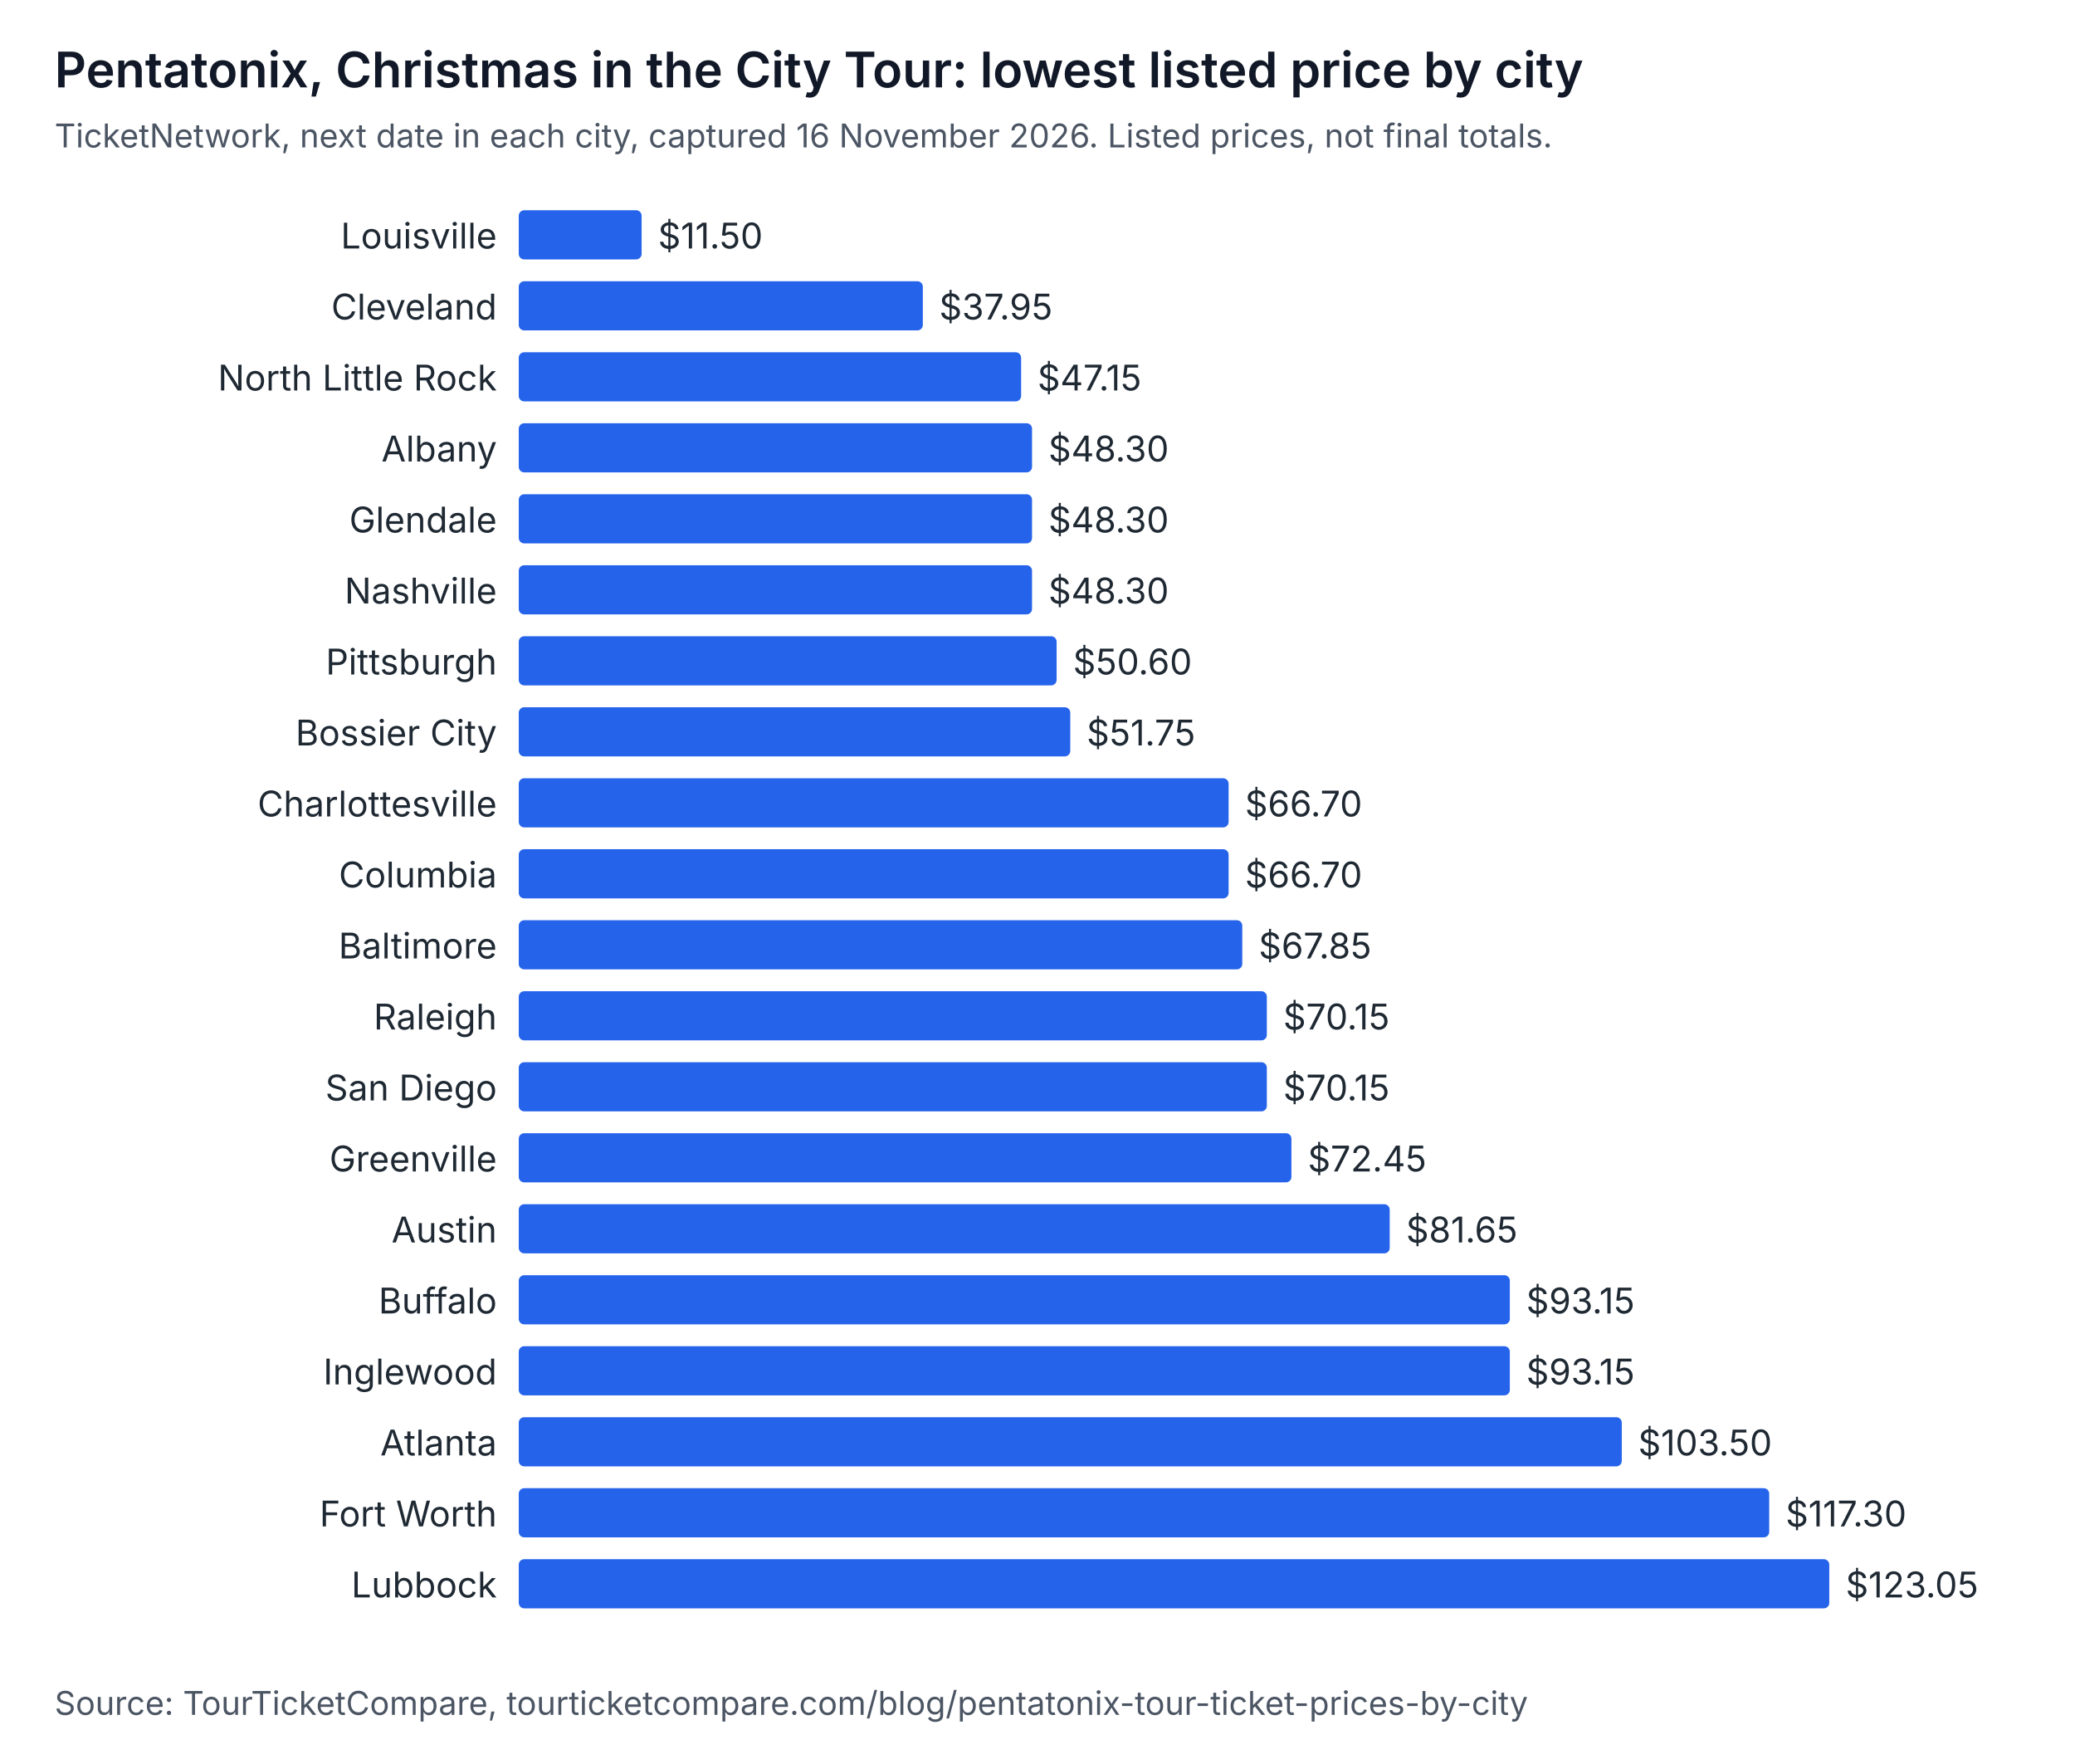
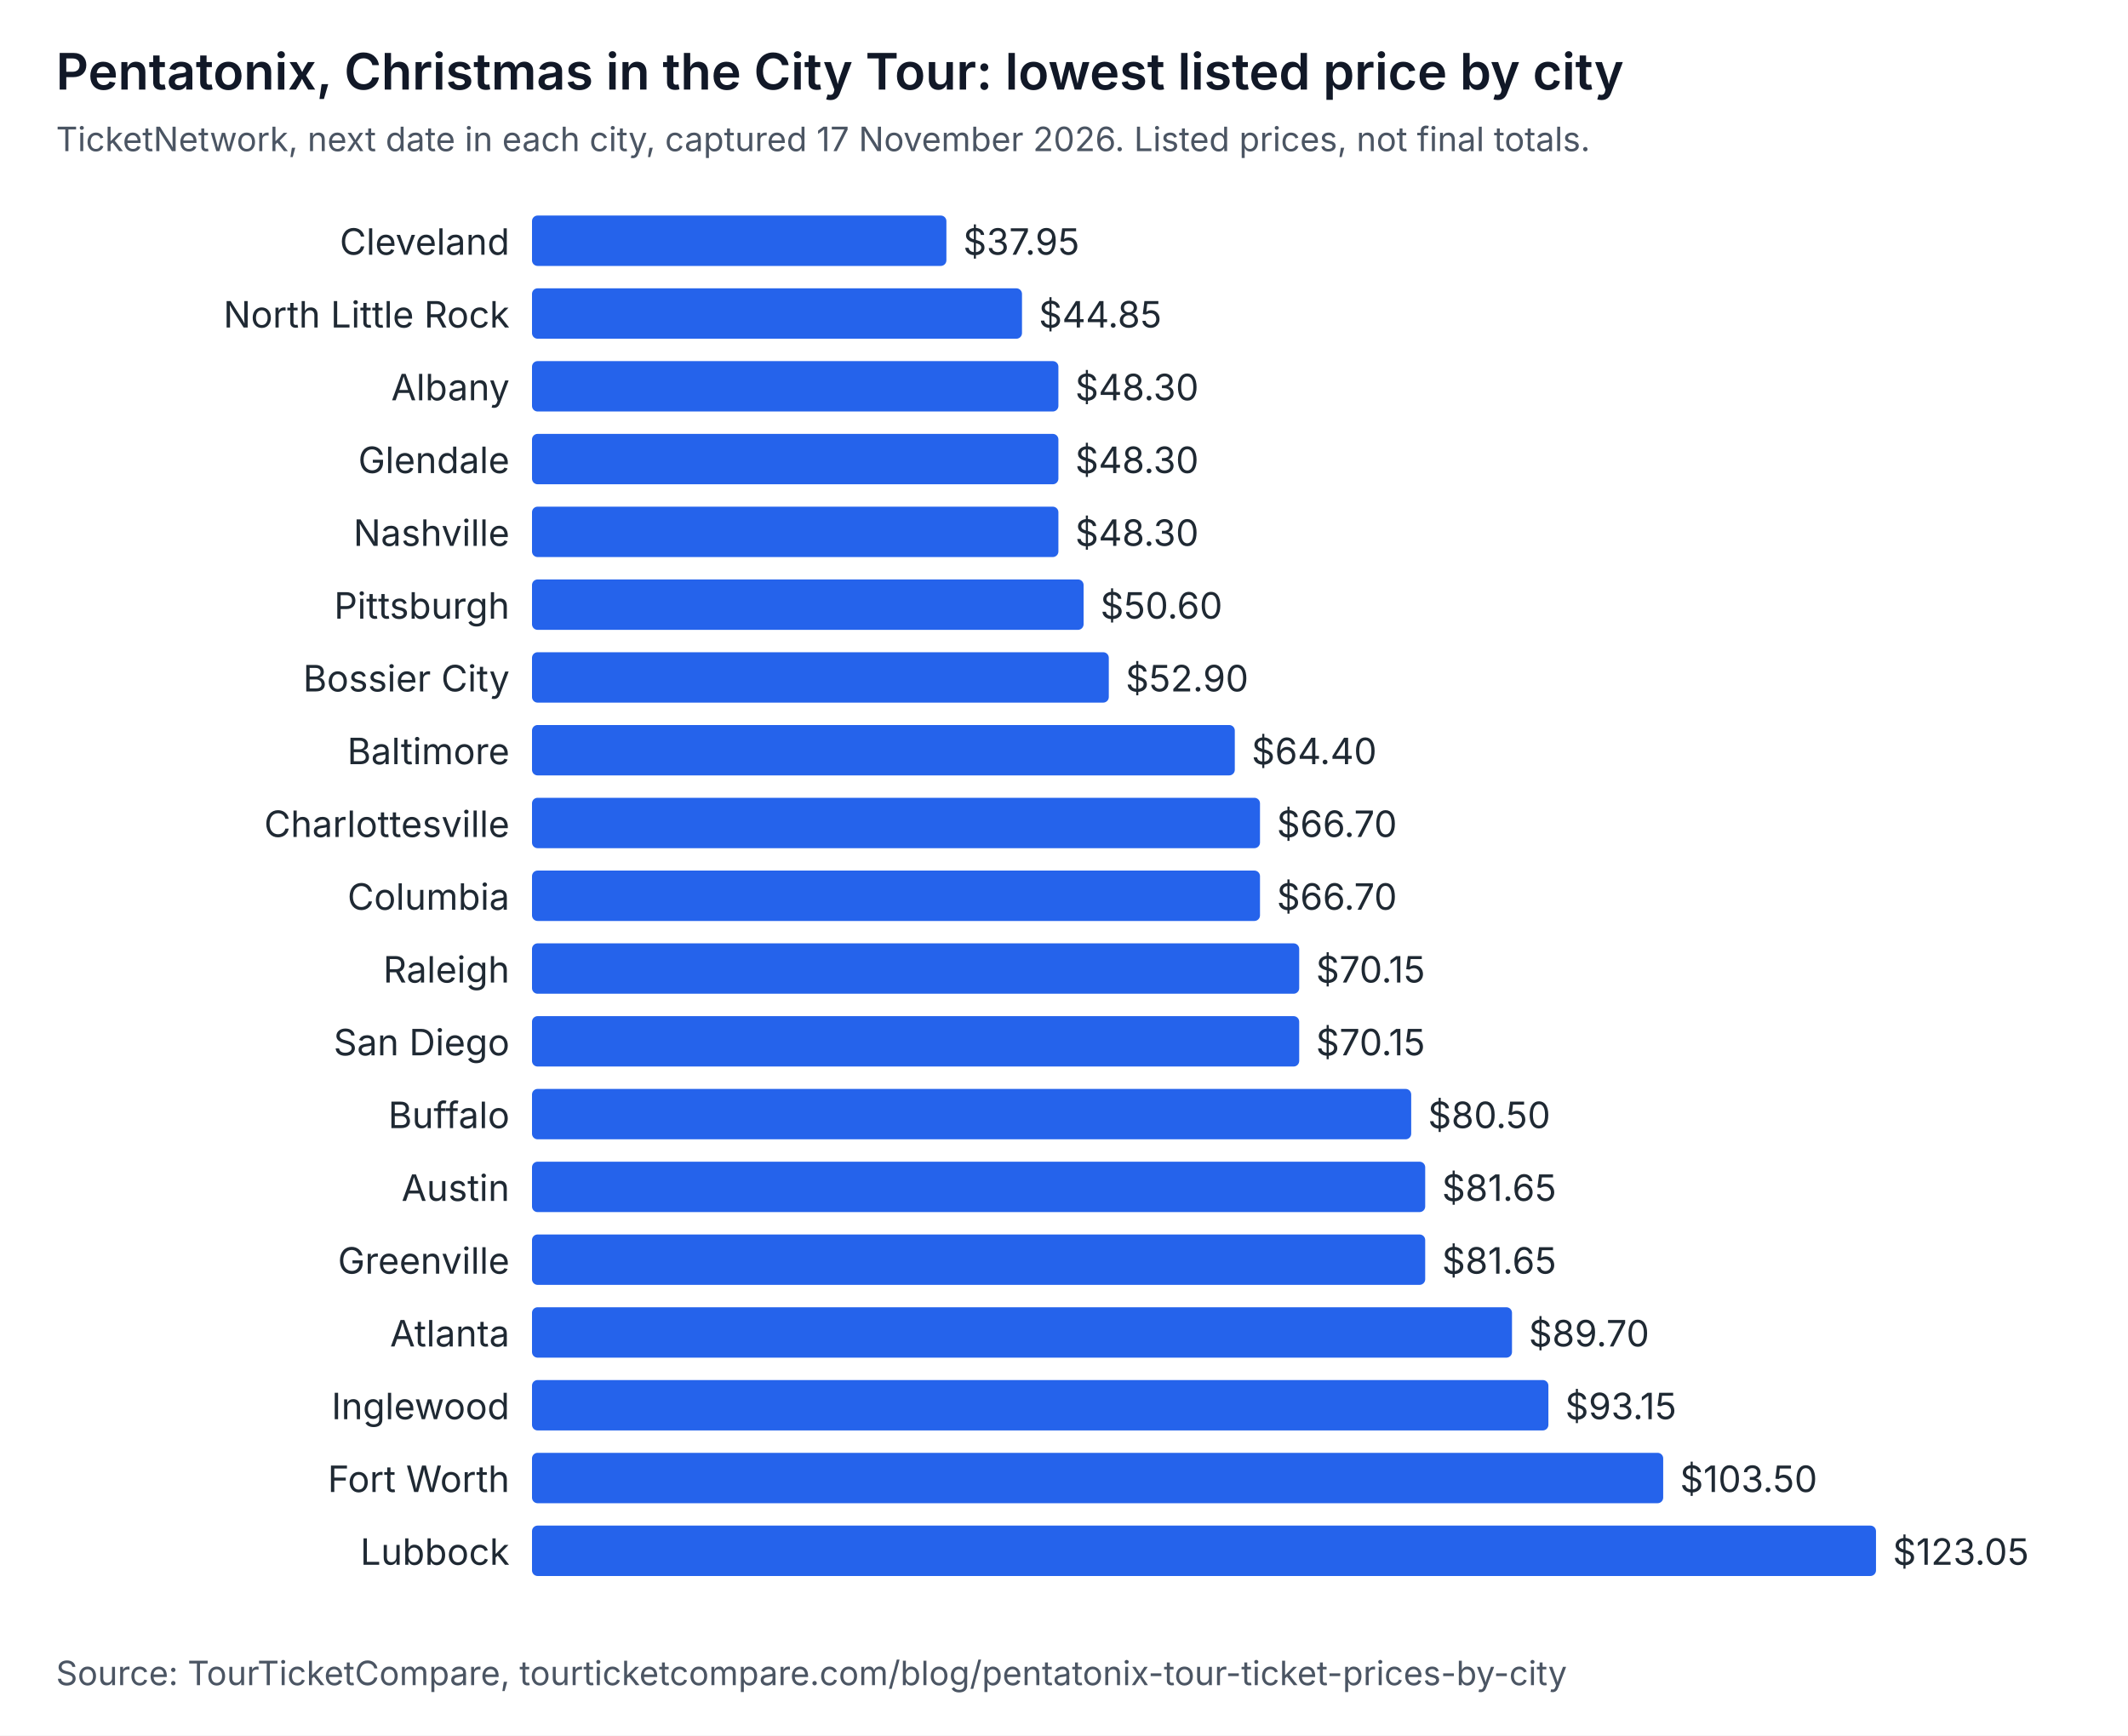
- <svg xmlns="http://www.w3.org/2000/svg" width="760" height="646" viewBox="0 0 760 646" role="img" aria-labelledby="t d" font-family="system-ui, -apple-system, Segoe UI, sans-serif">
-   <rect width="760" height="646" fill="#ffffff" />
+ <svg xmlns="http://www.w3.org/2000/svg" width="760" height="620" viewBox="0 0 760 620" role="img" aria-labelledby="t d" font-family="system-ui, -apple-system, Segoe UI, sans-serif">
+   <rect width="760" height="620" fill="#ffffff" />
  <text x="20" y="32" font-size="18" font-weight="600" fill="#111827">Pentatonix, Christmas in the City Tour: lowest listed price by city</text>
-   <text x="20" y="54" font-size="12" fill="#4b5563">TicketNetwork, next date in each city, captured 16 November 2026. Listed prices, not final totals.</text>
-   <text x="182" y="91" text-anchor="end" font-size="13" fill="#1f2933">Louisville</text>
-   <rect x="190" y="77" width="45" height="18" rx="2" fill="#2563eb" />
-   <text x="241" y="91" font-size="13" fill="#1f2933">$11.50</text>
-   <text x="182" y="117" text-anchor="end" font-size="13" fill="#1f2933">Cleveland</text>
-   <rect x="190" y="103" width="148" height="18" rx="2" fill="#2563eb" />
-   <text x="344" y="117" font-size="13" fill="#1f2933">$37.95</text>
-   <text x="182" y="143" text-anchor="end" font-size="13" fill="#1f2933">North Little Rock</text>
-   <rect x="190" y="129" width="184" height="18" rx="2" fill="#2563eb" />
-   <text x="380" y="143" font-size="13" fill="#1f2933">$47.15</text>
-   <text x="182" y="169" text-anchor="end" font-size="13" fill="#1f2933">Albany</text>
+   <text x="20" y="54" font-size="12" fill="#4b5563">TicketNetwork, next date in each city, captured 17 November 2026. Listed prices, not final totals.</text>
+   <text x="182" y="91" text-anchor="end" font-size="13" fill="#1f2933">Cleveland</text>
+   <rect x="190" y="77" width="148" height="18" rx="2" fill="#2563eb" />
+   <text x="344" y="91" font-size="13" fill="#1f2933">$37.95</text>
+   <text x="182" y="117" text-anchor="end" font-size="13" fill="#1f2933">North Little Rock</text>
+   <rect x="190" y="103" width="175" height="18" rx="2" fill="#2563eb" />
+   <text x="371" y="117" font-size="13" fill="#1f2933">$44.85</text>
+   <text x="182" y="143" text-anchor="end" font-size="13" fill="#1f2933">Albany</text>
+   <rect x="190" y="129" width="188" height="18" rx="2" fill="#2563eb" />
+   <text x="384" y="143" font-size="13" fill="#1f2933">$48.30</text>
+   <text x="182" y="169" text-anchor="end" font-size="13" fill="#1f2933">Glendale</text>
  <rect x="190" y="155" width="188" height="18" rx="2" fill="#2563eb" />
  <text x="384" y="169" font-size="13" fill="#1f2933">$48.30</text>
-   <text x="182" y="195" text-anchor="end" font-size="13" fill="#1f2933">Glendale</text>
+   <text x="182" y="195" text-anchor="end" font-size="13" fill="#1f2933">Nashville</text>
  <rect x="190" y="181" width="188" height="18" rx="2" fill="#2563eb" />
  <text x="384" y="195" font-size="13" fill="#1f2933">$48.30</text>
-   <text x="182" y="221" text-anchor="end" font-size="13" fill="#1f2933">Nashville</text>
-   <rect x="190" y="207" width="188" height="18" rx="2" fill="#2563eb" />
-   <text x="384" y="221" font-size="13" fill="#1f2933">$48.30</text>
-   <text x="182" y="247" text-anchor="end" font-size="13" fill="#1f2933">Pittsburgh</text>
-   <rect x="190" y="233" width="197" height="18" rx="2" fill="#2563eb" />
-   <text x="393" y="247" font-size="13" fill="#1f2933">$50.60</text>
-   <text x="182" y="273" text-anchor="end" font-size="13" fill="#1f2933">Bossier City</text>
-   <rect x="190" y="259" width="202" height="18" rx="2" fill="#2563eb" />
-   <text x="398" y="273" font-size="13" fill="#1f2933">$51.75</text>
+   <text x="182" y="221" text-anchor="end" font-size="13" fill="#1f2933">Pittsburgh</text>
+   <rect x="190" y="207" width="197" height="18" rx="2" fill="#2563eb" />
+   <text x="393" y="221" font-size="13" fill="#1f2933">$50.60</text>
+   <text x="182" y="247" text-anchor="end" font-size="13" fill="#1f2933">Bossier City</text>
+   <rect x="190" y="233" width="206" height="18" rx="2" fill="#2563eb" />
+   <text x="402" y="247" font-size="13" fill="#1f2933">$52.90</text>
+   <text x="182" y="273" text-anchor="end" font-size="13" fill="#1f2933">Baltimore</text>
+   <rect x="190" y="259" width="251" height="18" rx="2" fill="#2563eb" />
+   <text x="447" y="273" font-size="13" fill="#1f2933">$64.40</text>
  <text x="182" y="299" text-anchor="end" font-size="13" fill="#1f2933">Charlottesville</text>
  <rect x="190" y="285" width="260" height="18" rx="2" fill="#2563eb" />
  <text x="456" y="299" font-size="13" fill="#1f2933">$66.70</text>
  <text x="182" y="325" text-anchor="end" font-size="13" fill="#1f2933">Columbia</text>
  <rect x="190" y="311" width="260" height="18" rx="2" fill="#2563eb" />
  <text x="456" y="325" font-size="13" fill="#1f2933">$66.70</text>
-   <text x="182" y="351" text-anchor="end" font-size="13" fill="#1f2933">Baltimore</text>
-   <rect x="190" y="337" width="265" height="18" rx="2" fill="#2563eb" />
-   <text x="461" y="351" font-size="13" fill="#1f2933">$67.85</text>
-   <text x="182" y="377" text-anchor="end" font-size="13" fill="#1f2933">Raleigh</text>
+   <text x="182" y="351" text-anchor="end" font-size="13" fill="#1f2933">Raleigh</text>
+   <rect x="190" y="337" width="274" height="18" rx="2" fill="#2563eb" />
+   <text x="470" y="351" font-size="13" fill="#1f2933">$70.15</text>
+   <text x="182" y="377" text-anchor="end" font-size="13" fill="#1f2933">San Diego</text>
  <rect x="190" y="363" width="274" height="18" rx="2" fill="#2563eb" />
  <text x="470" y="377" font-size="13" fill="#1f2933">$70.15</text>
-   <text x="182" y="403" text-anchor="end" font-size="13" fill="#1f2933">San Diego</text>
-   <rect x="190" y="389" width="274" height="18" rx="2" fill="#2563eb" />
-   <text x="470" y="403" font-size="13" fill="#1f2933">$70.15</text>
-   <text x="182" y="429" text-anchor="end" font-size="13" fill="#1f2933">Greenville</text>
-   <rect x="190" y="415" width="283" height="18" rx="2" fill="#2563eb" />
-   <text x="479" y="429" font-size="13" fill="#1f2933">$72.45</text>
-   <text x="182" y="455" text-anchor="end" font-size="13" fill="#1f2933">Austin</text>
+   <text x="182" y="403" text-anchor="end" font-size="13" fill="#1f2933">Buffalo</text>
+   <rect x="190" y="389" width="314" height="18" rx="2" fill="#2563eb" />
+   <text x="510" y="403" font-size="13" fill="#1f2933">$80.50</text>
+   <text x="182" y="429" text-anchor="end" font-size="13" fill="#1f2933">Austin</text>
+   <rect x="190" y="415" width="319" height="18" rx="2" fill="#2563eb" />
+   <text x="515" y="429" font-size="13" fill="#1f2933">$81.65</text>
+   <text x="182" y="455" text-anchor="end" font-size="13" fill="#1f2933">Greenville</text>
  <rect x="190" y="441" width="319" height="18" rx="2" fill="#2563eb" />
  <text x="515" y="455" font-size="13" fill="#1f2933">$81.65</text>
-   <text x="182" y="481" text-anchor="end" font-size="13" fill="#1f2933">Buffalo</text>
-   <rect x="190" y="467" width="363" height="18" rx="2" fill="#2563eb" />
-   <text x="559" y="481" font-size="13" fill="#1f2933">$93.15</text>
+   <text x="182" y="481" text-anchor="end" font-size="13" fill="#1f2933">Atlanta</text>
+   <rect x="190" y="467" width="350" height="18" rx="2" fill="#2563eb" />
+   <text x="546" y="481" font-size="13" fill="#1f2933">$89.70</text>
  <text x="182" y="507" text-anchor="end" font-size="13" fill="#1f2933">Inglewood</text>
  <rect x="190" y="493" width="363" height="18" rx="2" fill="#2563eb" />
  <text x="559" y="507" font-size="13" fill="#1f2933">$93.15</text>
-   <text x="182" y="533" text-anchor="end" font-size="13" fill="#1f2933">Atlanta</text>
+   <text x="182" y="533" text-anchor="end" font-size="13" fill="#1f2933">Fort Worth</text>
  <rect x="190" y="519" width="404" height="18" rx="2" fill="#2563eb" />
  <text x="600" y="533" font-size="13" fill="#1f2933">$103.50</text>
-   <text x="182" y="559" text-anchor="end" font-size="13" fill="#1f2933">Fort Worth</text>
-   <rect x="190" y="545" width="458" height="18" rx="2" fill="#2563eb" />
-   <text x="654" y="559" font-size="13" fill="#1f2933">$117.30</text>
-   <text x="182" y="585" text-anchor="end" font-size="13" fill="#1f2933">Lubbock</text>
-   <rect x="190" y="571" width="480" height="18" rx="2" fill="#2563eb" />
-   <text x="676" y="585" font-size="13" fill="#1f2933">$123.05</text>
-   <text x="20" y="628" font-size="12" fill="#4b5563">Source: TourTicketCompare, tourticketcompare.com/blog/pentatonix-tour-ticket-prices-by-city</text>
+   <text x="182" y="559" text-anchor="end" font-size="13" fill="#1f2933">Lubbock</text>
+   <rect x="190" y="545" width="480" height="18" rx="2" fill="#2563eb" />
+   <text x="676" y="559" font-size="13" fill="#1f2933">$123.05</text>
+   <text x="20" y="602" font-size="12" fill="#4b5563">Source: TourTicketCompare, tourticketcompare.com/blog/pentatonix-tour-ticket-prices-by-city</text>
</svg>
